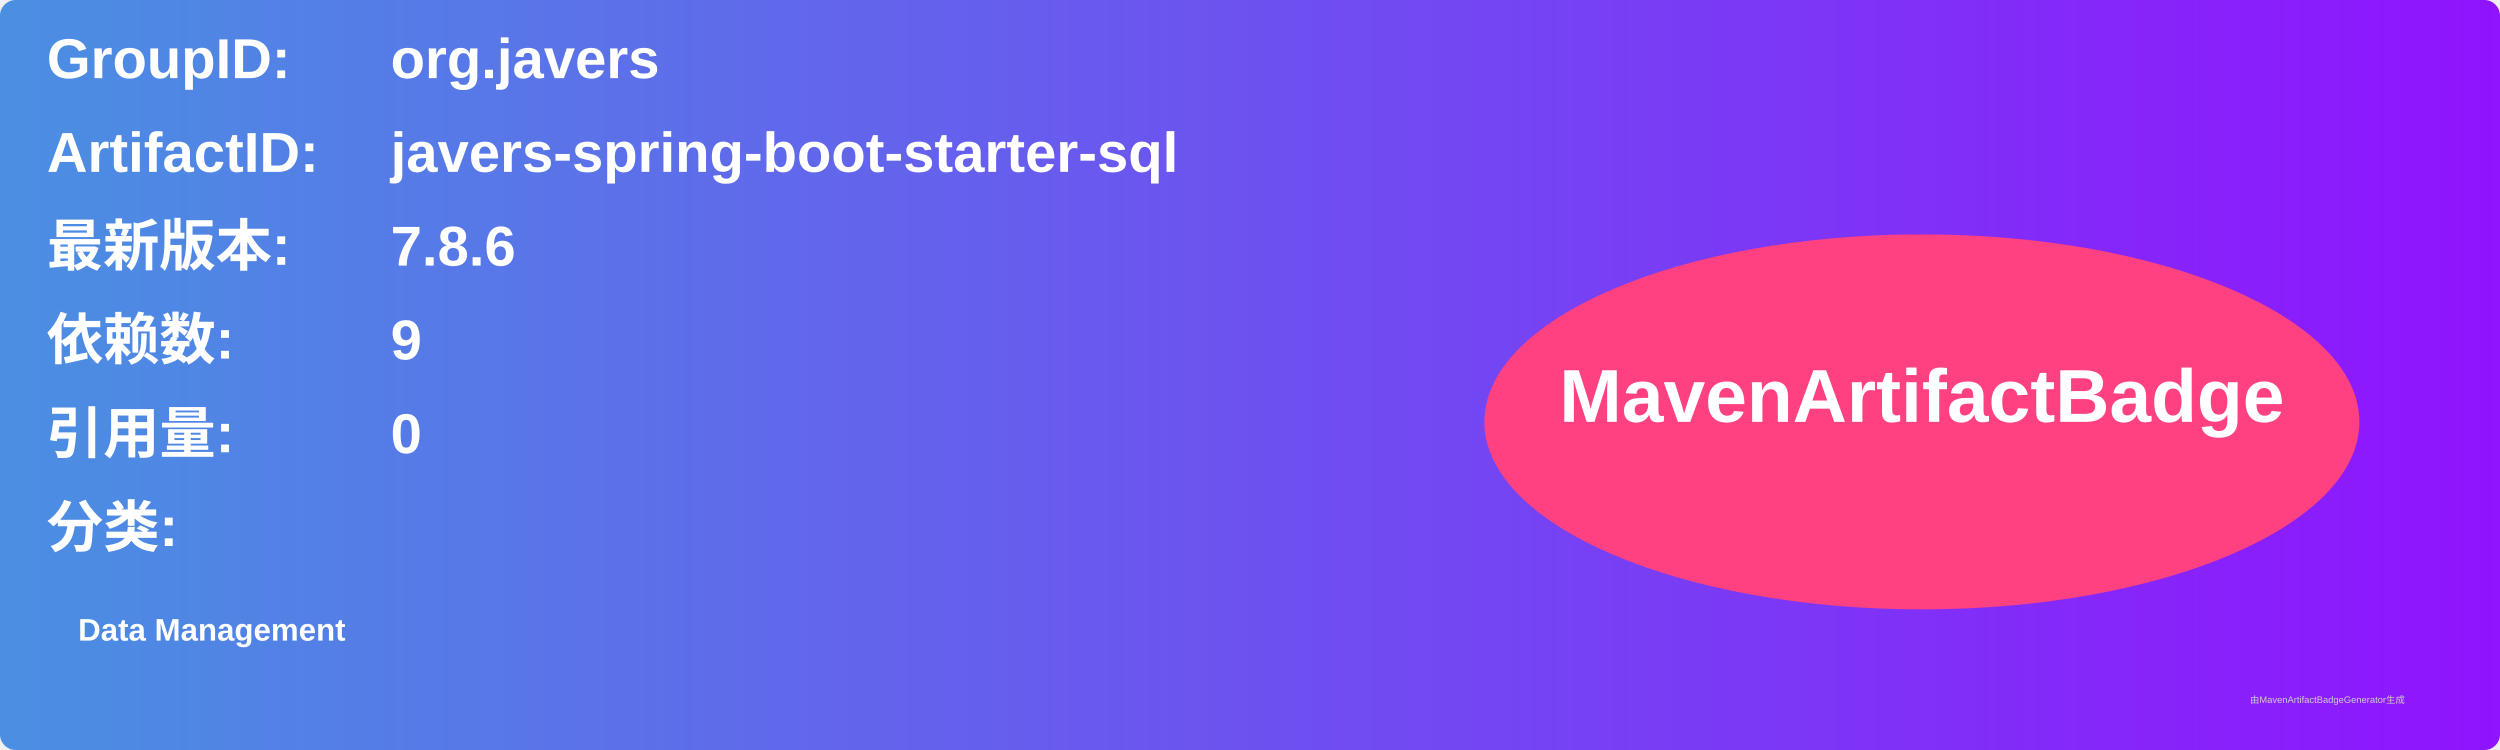
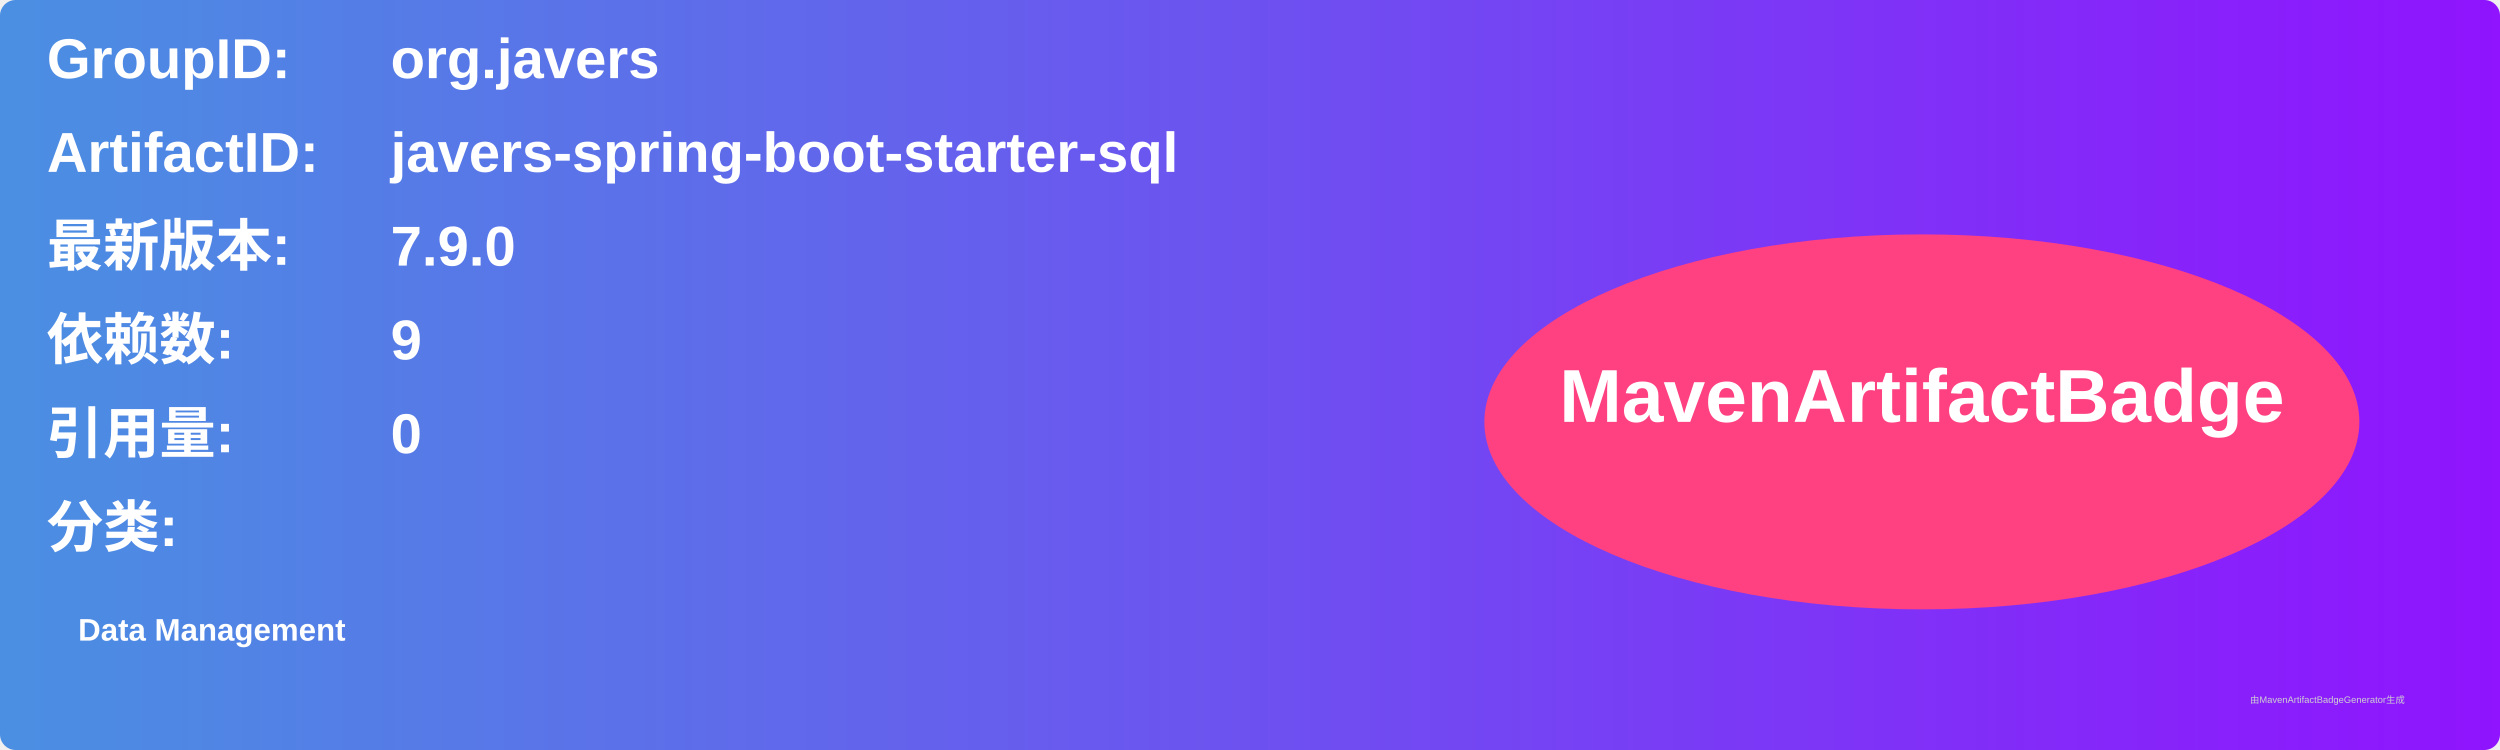
<svg xmlns="http://www.w3.org/2000/svg" width="800" height="240" viewBox="0 0 800 240">
  <linearGradient id="grad" x1="0%" y1="0%" x2="100%" y2="0%">
    <stop offset="0%" stop-color="#4a90e2" />
    <stop offset="100%" stop-color="#9013fe" />
  </linearGradient>
  <rect width="100%" height="100%" rx="5" ry="5" fill="url(#grad)" />
  <g transform="translate(15, 15)">
    <text x="0" y="10" font-family="Arial" font-size="18" fill="white" font-weight="bold" width="260">GroupID:</text>
    <text x="110" y="10" font-family="Arial" font-size="18" fill="white" font-weight="bold" width="460">org.javers</text>
    <text x="0" y="40" font-family="Arial" font-size="18" fill="white" font-weight="bold" width="260">ArtifactID:</text>
    <text x="110" y="40" font-family="Arial" font-size="18" fill="white" font-weight="bold" width="460">javers-spring-boot-starter-sql</text>
    <text x="0" y="70" font-family="Arial" font-size="18" fill="white" font-weight="bold">最新版本:</text>
    <text x="110" y="70" font-family="Arial" font-size="18" fill="white" font-weight="bold">
-       <tspan font-weight="bold">7.8.6</tspan>
+       <tspan font-weight="bold">7.9.0</tspan>
    </text>
    <text x="0" y="100" font-family="Arial" font-size="18" fill="white" font-weight="bold">依赖数: </text>
    <text x="110" y="100" font-family="Arial" font-size="18" fill="white">
      <tspan font-weight="bold">9</tspan>
    </text>
    <text x="0" y="130" font-family="Arial" font-size="18" fill="white" font-weight="bold">引用量: </text>
    <text x="110" y="130" font-family="Arial" font-size="18" fill="white">
      <tspan font-weight="bold">0</tspan>
    </text>
    <text x="0" y="160" font-family="Arial" font-size="18" fill="white" font-weight="bold">分类:</text>
    <text x="10" y="190" font-family="Arial" font-size="10" fill="white">
      <tspan font-weight="bold">Data Management</tspan>
    </text>
    <ellipse cx="600" cy="120" rx="140" ry="60" fill="#ff4081" />
    <text x="600" y="120" text-anchor="middle" font-family="Arial" font-size="24" fill="white" font-weight="bold">MavenArtifactBadge</text>
  </g>
  <text x="720" y="225" font-family="Arial" font-size="3" fill="#d0d0d0">由MavenArtifactBadgeGenerator生成</text>
</svg>
